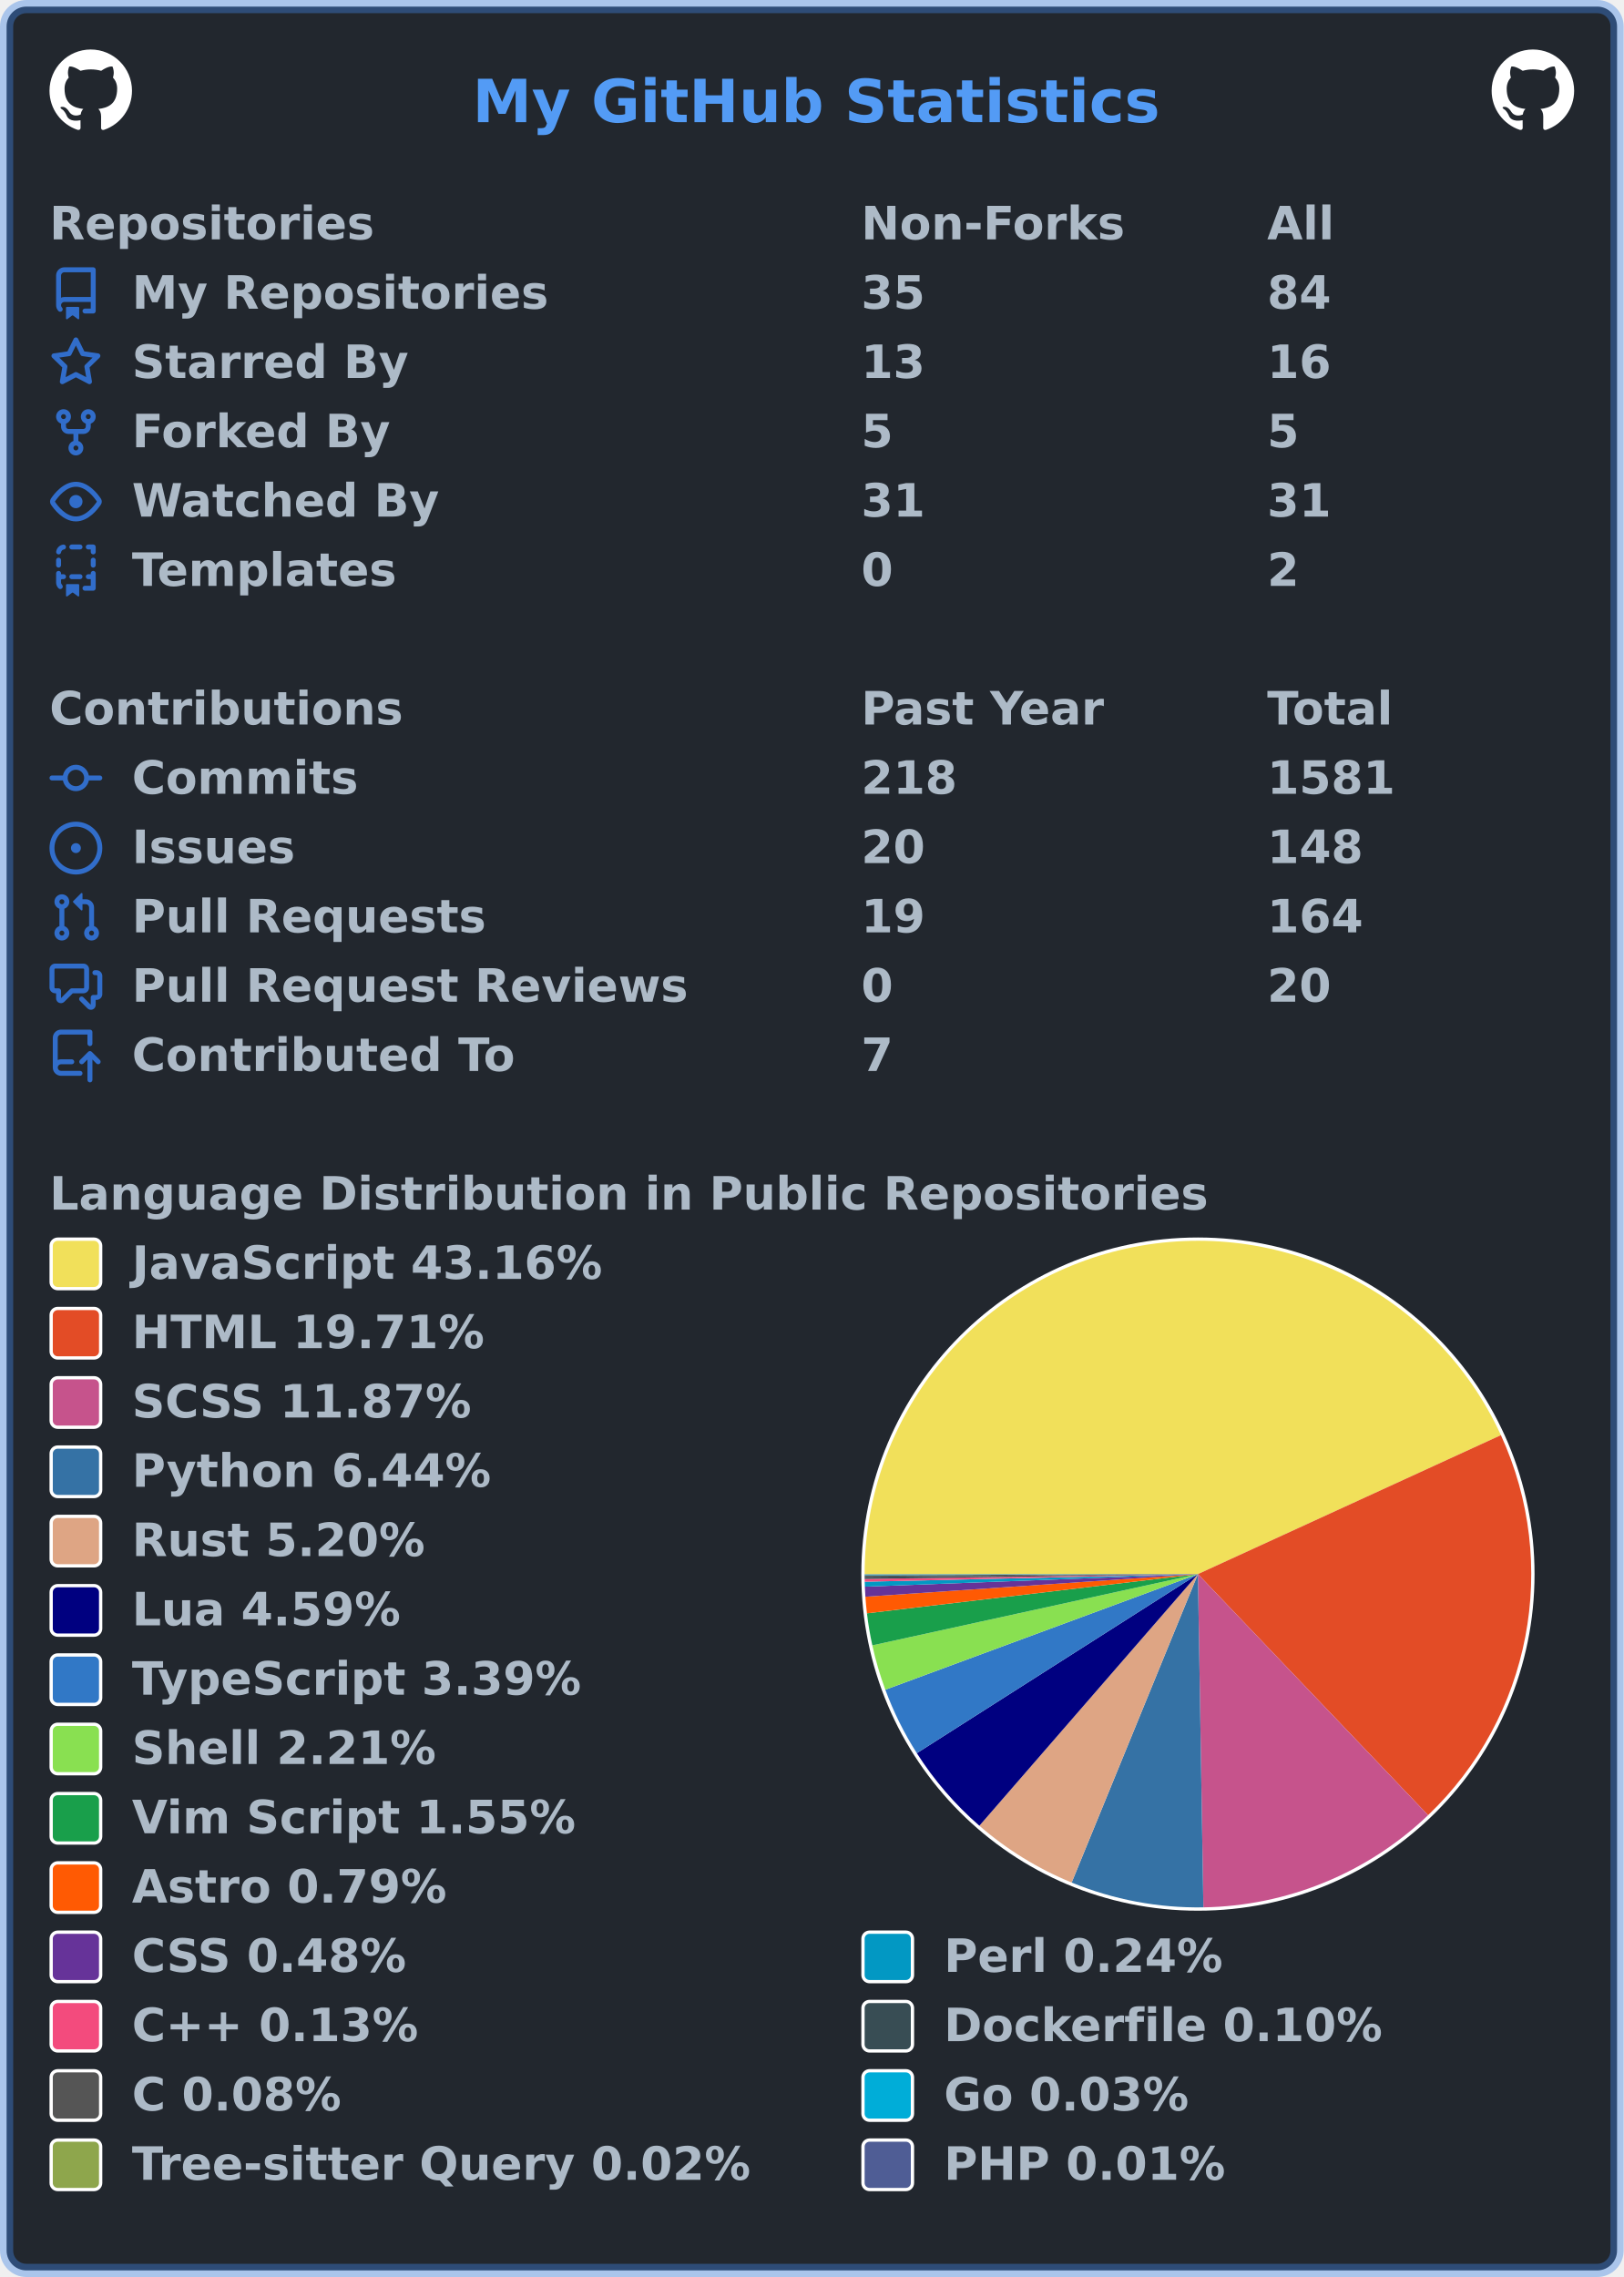
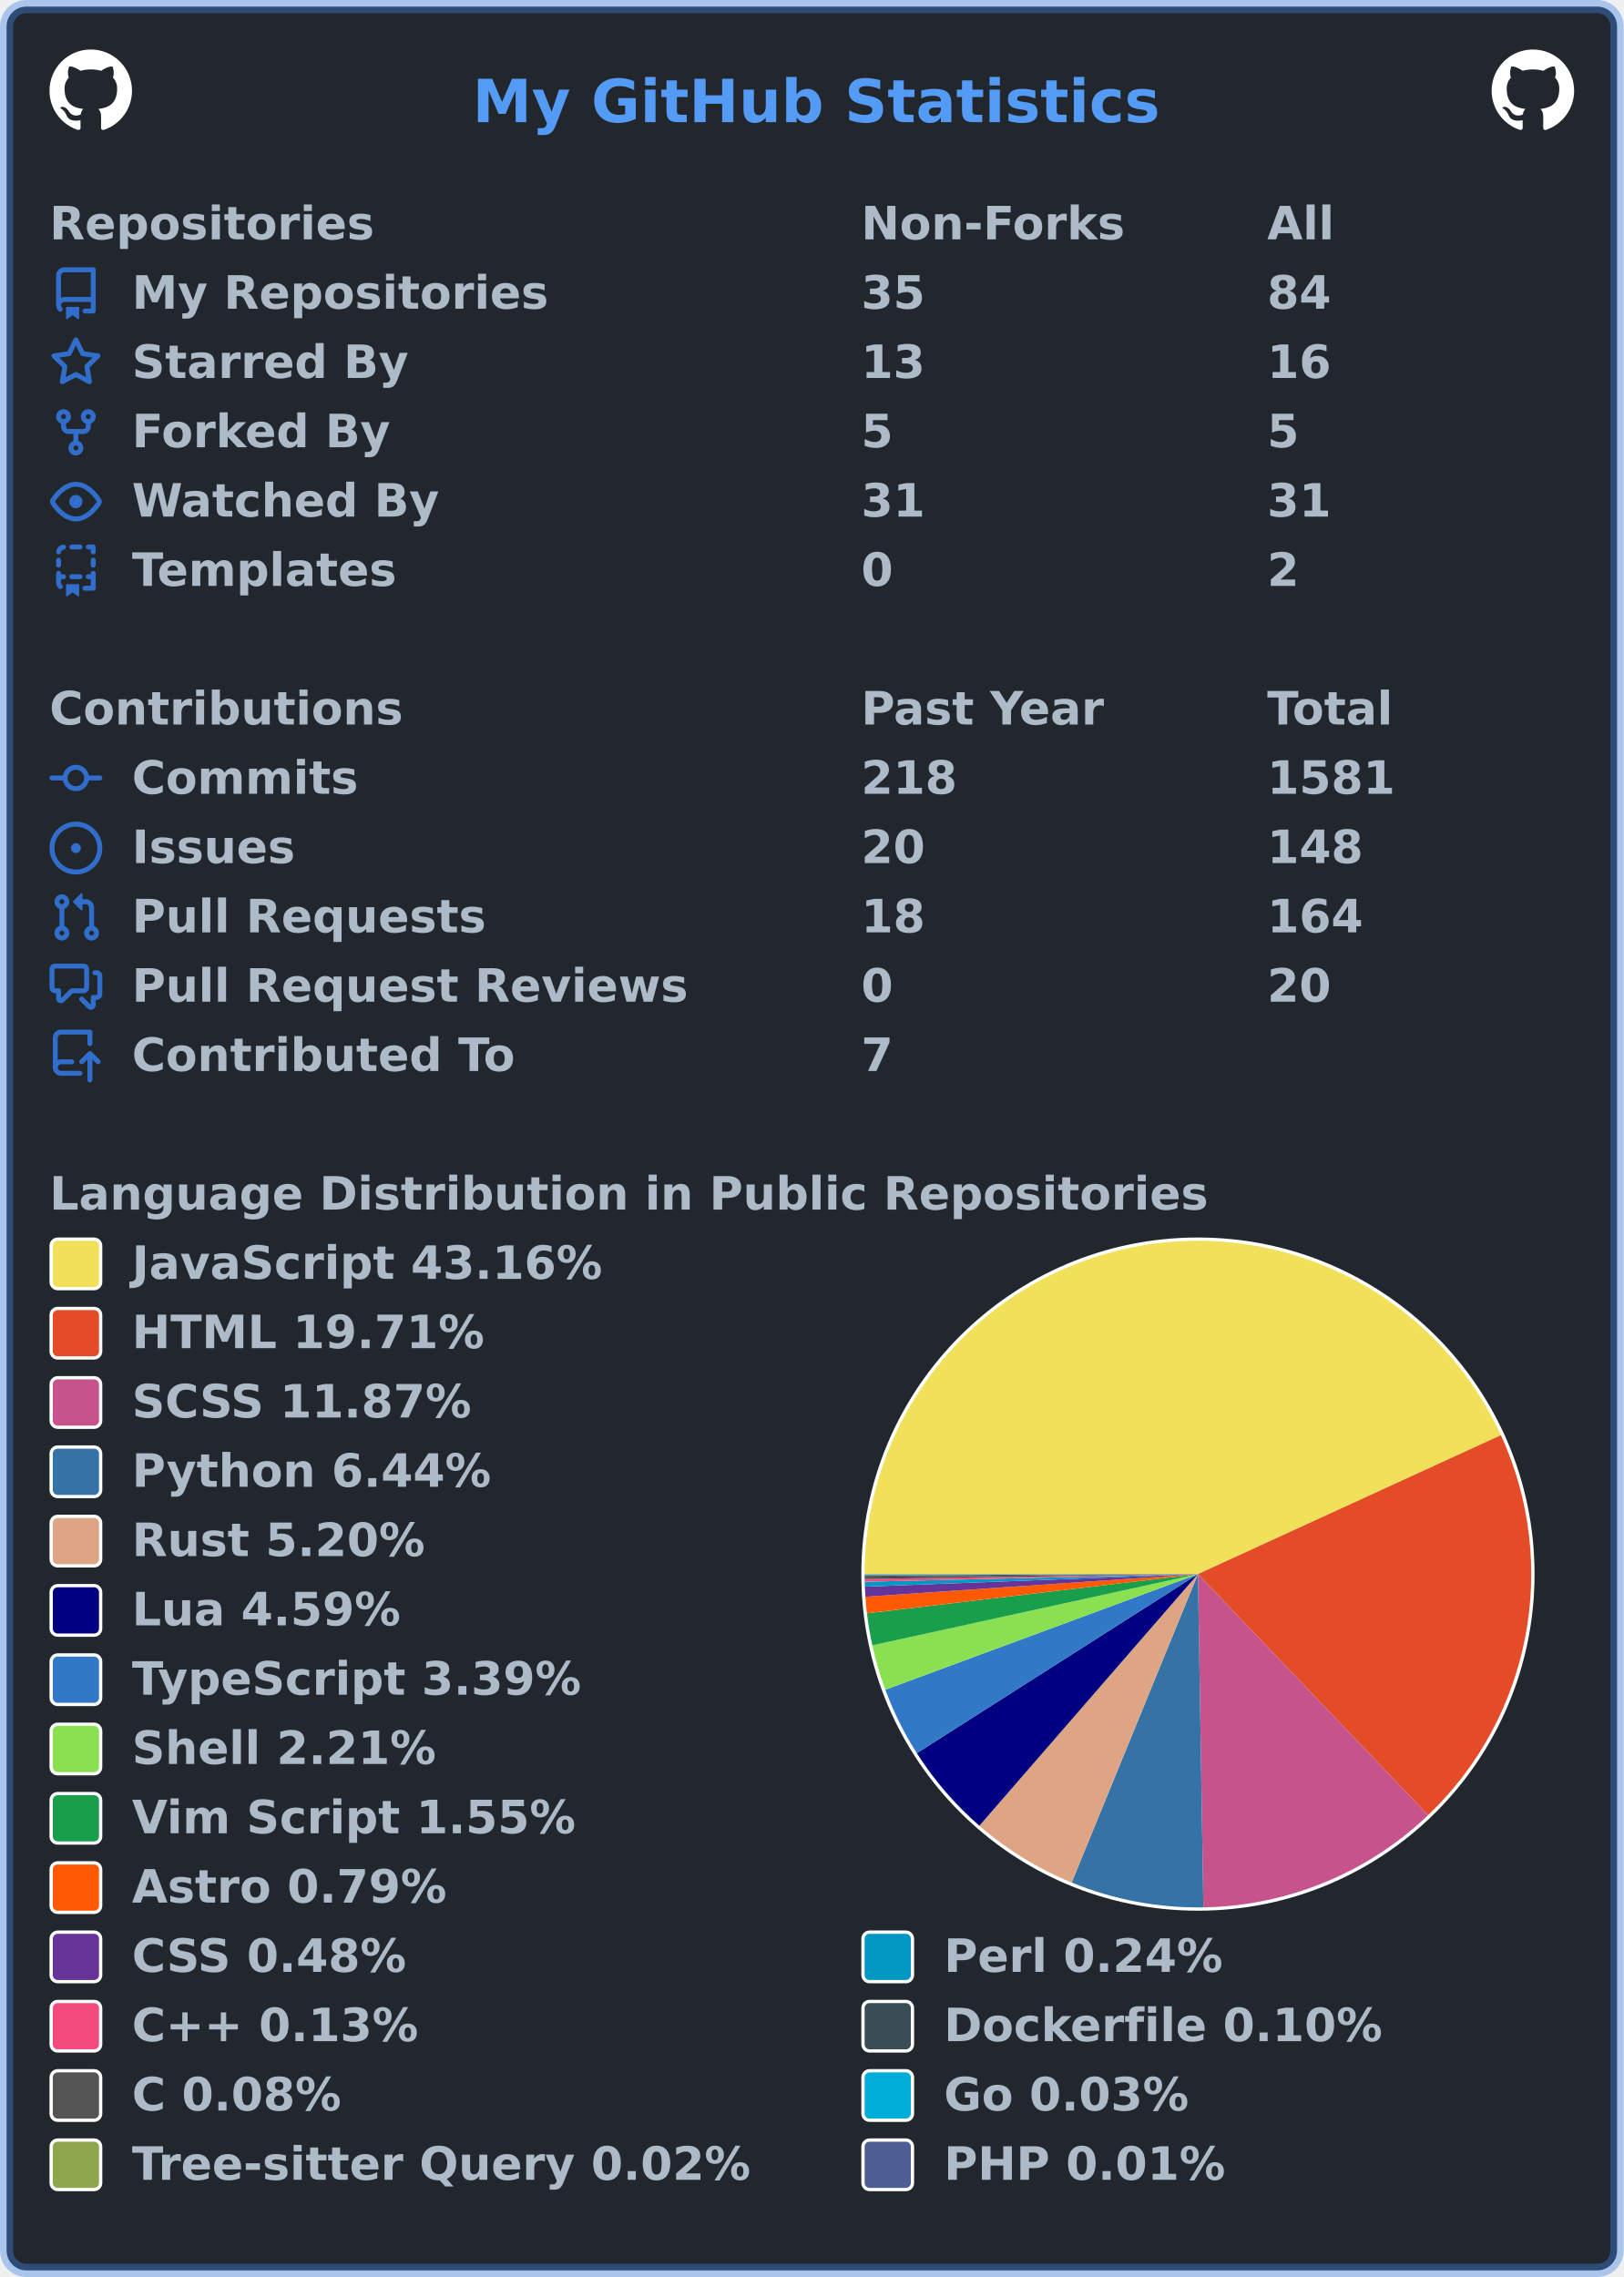
<svg xmlns="http://www.w3.org/2000/svg" width="492" height="690" viewBox="0 0 492 690" lang="en" xml:lang="en">
  <rect x="2" y="2" stroke-width="4" rx="6" width="488" height="686" stroke="rgba(65,132,228,0.4)" fill="#22272e" />
  <g font-weight="600" font-size="110pt" font-family="Verdana,Geneva,DejaVu Sans,sans-serif" text-rendering="geometricPrecision">
    <text x="1164" y="301" lengthAdjust="spacingAndGlyphs" textLength="1671" transform="scale(0.123)" fill="#539bf5">My GitHub Statistics</text>
    <svg x="15" y="15" width="25" height="25" viewBox="0 0 16 16">
      <path fill="#ffffff" fill-rule="evenodd" d="M8 0C3.58 0 0 3.58 0 8c0 3.54 2.29 6.53 5.47 7.59.4.07.55-.17.55-.38 0-.19-.01-.82-.01-1.49-2.01.37-2.53-.49-2.69-.94-.09-.23-.48-.94-.82-1.13-.28-.15-.68-.52-.01-.53.63-.01 1.08.58 1.23.82.72 1.21 1.87.87 2.33.66.07-.52.28-.87.51-1.07-1.78-.2-3.64-.89-3.64-3.95 0-.87.31-1.59.82-2.15-.08-.2-.36-1.02.08-2.12 0 0 .67-.21 2.2.82.64-.18 1.32-.27 2-.27.68 0 1.36.09 2 .27 1.53-1.04 2.2-.82 2.2-.82.44 1.1.16 1.92.08 2.12.51.56.82 1.27.82 2.15 0 3.07-1.87 3.75-3.65 3.95.29.25.54.73.54 1.48 0 1.07-.01 1.93-.01 2.2 0 .21.15.46.55.38A8.013 8.013 0 0016 8c0-4.42-3.58-8-8-8z" />
    </svg>
    <svg x="452" y="15" width="25" height="25" viewBox="0 0 16 16">
      <path fill="#ffffff" fill-rule="evenodd" d="M8 0C3.58 0 0 3.58 0 8c0 3.54 2.29 6.53 5.47 7.59.4.07.55-.17.55-.38 0-.19-.01-.82-.01-1.49-2.01.37-2.53-.49-2.69-.94-.09-.23-.48-.94-.82-1.13-.28-.15-.68-.52-.01-.53.63-.01 1.08.58 1.23.82.72 1.21 1.87.87 2.33.66.07-.52.28-.87.51-1.07-1.78-.2-3.64-.89-3.64-3.95 0-.87.31-1.59.82-2.15-.08-.2-.36-1.02.08-2.12 0 0 .67-.21 2.2.82.64-.18 1.32-.27 2-.27.68 0 1.36.09 2 .27 1.53-1.04 2.2-.82 2.2-.82.44 1.1.16 1.92.08 2.12.51.56.82 1.27.82 2.15 0 3.07-1.87 3.75-3.65 3.95.29.25.54.73.54 1.48 0 1.07-.01 1.93-.01 2.2 0 .21.15.46.55.38A8.013 8.013 0 0016 8c0-4.42-3.58-8-8-8z" />
    </svg>
    <g transform="translate(0, 60)" fill="#adbac7">
      <g transform="translate(15, 0)">
        <g transform="scale(0.095)">
          <text x="0" y="132" textLength="1020" lengthAdjust="spacingAndGlyphs">Repositories</text>
          <text x="2589" y="132" textLength="832" lengthAdjust="spacingAndGlyphs">Non-Forks</text>
          <text x="3884" y="132" textLength="206" lengthAdjust="spacingAndGlyphs">All</text>
        </g>
      </g>
      <g transform="translate(15, 21)">
        <path fill="#316dca" fill-rule="evenodd" d="M2 2.5A2.5 2.5 0 014.5 0h8.75a.75.75 0 01.75.75v12.5a.75.75 0 01-.75.75h-2.5a.75.75 0 110-1.5h1.75v-2h-8a1 1 0 00-.714 1.7.75.75 0 01-1.072 1.05A2.495 2.495 0 012 11.5v-9zm10.5-1V9h-8c-.356 0-.694.074-1 .208V2.5a1 1 0 011-1h8zM5 12.25v3.25a.25.25 0 00.4.2l1.45-1.087a.25.25 0 01.3 0L8.6 15.7a.25.25 0 00.4-.2v-3.25a.25.25 0 00-.25-.25h-3.5a.25.25 0 00-.25.25z" />
        <g transform="scale(0.095)">
          <text lengthAdjust="spacingAndGlyphs" textLength="1312" x="263" y="132">My Repositories</text>
          <text lengthAdjust="spacingAndGlyphs" textLength="210" x="2589" y="132">35</text>
          <text lengthAdjust="spacingAndGlyphs" textLength="210" x="3884" y="132">84</text>
        </g>
      </g>
      <g transform="translate(15, 42)">
        <path fill="#316dca" fill-rule="evenodd" d="M8 .25a.75.75 0 01.673.418l1.882 3.815 4.21.612a.75.75 0 01.416 1.279l-3.046 2.97.719 4.192a.75.75 0 01-1.088.791L8 12.347l-3.766 1.98a.75.75 0 01-1.088-.79l.72-4.194L.818 6.374a.75.75 0 01.416-1.28l4.21-.611L7.327.668A.75.75 0 018 .25zm0 2.445L6.615 5.5a.75.75 0 01-.564.41l-3.097.45 2.24 2.184a.75.75 0 01.216.664l-.528 3.084 2.769-1.456a.75.75 0 01.698 0l2.77 1.456-.53-3.084a.75.75 0 01.216-.664l2.24-2.183-3.096-.45a.75.75 0 01-.564-.41L8 2.694v.001z" />
        <g transform="scale(0.095)">
          <text lengthAdjust="spacingAndGlyphs" textLength="874" x="263" y="132">Starred By</text>
          <text lengthAdjust="spacingAndGlyphs" textLength="210" x="2589" y="132">13</text>
          <text lengthAdjust="spacingAndGlyphs" textLength="210" x="3884" y="132">16</text>
        </g>
      </g>
      <g transform="translate(15, 63)">
        <path fill="#316dca" fill-rule="evenodd" d="M5 3.25a.75.75 0 11-1.5 0 .75.75 0 011.5 0zm0 2.122a2.25 2.25 0 10-1.5 0v.878A2.25 2.25 0 005.75 8.5h1.5v2.128a2.251 2.251 0 101.5 0V8.5h1.5a2.25 2.25 0 002.25-2.25v-.878a2.25 2.25 0 10-1.5 0v.878a.75.75 0 01-.75.75h-4.5A.75.75 0 015 6.25v-.878zm3.75 7.378a.75.75 0 11-1.5 0 .75.75 0 011.5 0zm3-8.75a.75.75 0 100-1.5.75.75 0 000 1.5z" />
        <g transform="scale(0.095)">
          <text lengthAdjust="spacingAndGlyphs" textLength="828" x="263" y="132">Forked By</text>
          <text lengthAdjust="spacingAndGlyphs" textLength="105" x="2589" y="132">5</text>
          <text lengthAdjust="spacingAndGlyphs" textLength="105" x="3884" y="132">5</text>
        </g>
      </g>
      <g transform="translate(15, 84)">
        <path fill="#316dca" fill-rule="evenodd" d="M1.679 7.932c.412-.621 1.242-1.75 2.366-2.717C5.175 4.242 6.527 3.5 8 3.5c1.473 0 2.824.742 3.955 1.715 1.124.967 1.954 2.096 2.366 2.717a.119.119 0 010 .136c-.412.621-1.242 1.75-2.366 2.717C10.825 11.758 9.473 12.5 8 12.5c-1.473 0-2.824-.742-3.955-1.715C2.92 9.818 2.09 8.69 1.679 8.068a.119.119 0 010-.136zM8 2c-1.981 0-3.67.992-4.933 2.078C1.797 5.169.88 6.423.43 7.1a1.619 1.619 0 000 1.798c.45.678 1.367 1.932 2.637 3.024C4.329 13.008 6.019 14 8 14c1.981 0 3.67-.992 4.933-2.078 1.27-1.091 2.187-2.345 2.637-3.023a1.619 1.619 0 000-1.798c-.45-.678-1.367-1.932-2.637-3.023C11.671 2.992 9.981 2 8 2zm0 8a2 2 0 100-4 2 2 0 000 4z" />
        <g transform="scale(0.095)">
          <text lengthAdjust="spacingAndGlyphs" textLength="993" x="263" y="132">Watched By</text>
          <text lengthAdjust="spacingAndGlyphs" textLength="210" x="2589" y="132">31</text>
          <text lengthAdjust="spacingAndGlyphs" textLength="210" x="3884" y="132">31</text>
        </g>
      </g>
      <g transform="translate(15, 105)">
        <path fill="#316dca" fill-rule="evenodd" d="M6 .75A.75.75 0 016.75 0h2.5a.75.75 0 010 1.5h-2.5A.75.75 0 016 .75zm5 0a.75.75 0 01.75-.75h1.5a.75.75 0 01.75.75v1.5a.75.75 0 01-1.5 0V1.5h-.75A.75.75 0 0111 .75zM4.992.662a.75.75 0 01-.636.848c-.436.063-.783.41-.846.846a.75.75 0 01-1.485-.212A2.501 2.501 0 014.144.025a.75.75 0 01.848.637zM2.75 4a.75.75 0 01.75.75v1.5a.75.75 0 01-1.5 0v-1.5A.75.75 0 012.75 4zm10.5 0a.75.75 0 01.75.75v1.5a.75.75 0 01-1.5 0v-1.5a.75.75 0 01.75-.75zM2.75 8a.75.75 0 01.75.75v.268A1.72 1.72 0 013.75 9h.5a.75.75 0 010 1.5h-.5a.25.25 0 00-.25.25v.75c0 .28.114.532.3.714a.75.75 0 01-1.05 1.072A2.495 2.495 0 012 11.5V8.75A.75.75 0 012.75 8zm10.5 0a.75.75 0 01.75.75v4.5a.75.75 0 01-.75.75h-2.5a.75.75 0 010-1.5h1.75v-2h-.75a.75.75 0 010-1.5h.75v-.25a.75.75 0 01.75-.75zM6 9.75A.75.75 0 016.75 9h2.5a.75.75 0 010 1.5h-2.5A.75.75 0 016 9.75zm-1 2.5v3.25a.25.25 0 00.4.2l1.45-1.087a.25.25 0 01.3 0L8.6 15.7a.25.25 0 00.4-.2v-3.25a.25.25 0 00-.25-.25h-3.5a.25.25 0 00-.25.25z" />
        <g transform="scale(0.095)">
          <text lengthAdjust="spacingAndGlyphs" textLength="868" x="263" y="132">Templates</text>
          <text lengthAdjust="spacingAndGlyphs" textLength="105" x="2589" y="132">0</text>
          <text lengthAdjust="spacingAndGlyphs" textLength="105" x="3884" y="132">2</text>
        </g>
      </g>
    </g>
    <g transform="translate(0, 207)" fill="#adbac7">
      <g transform="translate(15, 0)">
        <g transform="scale(0.095)">
          <text x="0" y="132" textLength="1112" lengthAdjust="spacingAndGlyphs">Contributions</text>
          <text x="2589" y="132" textLength="774" lengthAdjust="spacingAndGlyphs">Past Year</text>
          <text x="3884" y="132" textLength="414" lengthAdjust="spacingAndGlyphs">Total</text>
        </g>
      </g>
      <g transform="translate(15, 21)">
        <path fill="#316dca" fill-rule="evenodd" d="M10.5 7.75a2.5 2.5 0 11-5 0 2.5 2.5 0 015 0zm1.43.75a4.002 4.002 0 01-7.86 0H.75a.75.75 0 110-1.5h3.32a4.001 4.001 0 017.86 0h3.32a.75.75 0 110 1.5h-3.32z" />
        <g transform="scale(0.095)">
          <text lengthAdjust="spacingAndGlyphs" textLength="734" x="263" y="132">Commits</text>
          <text lengthAdjust="spacingAndGlyphs" textLength="315" x="2589" y="132">218</text>
          <text lengthAdjust="spacingAndGlyphs" textLength="420" x="3884" y="132">1581</text>
        </g>
      </g>
      <g transform="translate(15, 42)">
        <path fill="#316dca" d="M8 9.5a1.5 1.5 0 100-3 1.5 1.5 0 000 3z" />
        <path fill="#316dca" fill-rule="evenodd" d="M8 0a8 8 0 100 16A8 8 0 008 0zM1.5 8a6.5 6.5 0 1113 0 6.5 6.5 0 01-13 0z" />
        <g transform="scale(0.095)">
          <text lengthAdjust="spacingAndGlyphs" textLength="512" x="263" y="132">Issues</text>
          <text lengthAdjust="spacingAndGlyphs" textLength="210" x="2589" y="132">20</text>
          <text lengthAdjust="spacingAndGlyphs" textLength="315" x="3884" y="132">148</text>
        </g>
      </g>
      <g transform="translate(15, 63)">
        <path fill="#316dca" fill-rule="evenodd" d="M7.177 3.073L9.573.677A.25.25 0 0110 .854v4.792a.25.25 0 01-.427.177L7.177 3.427a.25.25 0 010-.354zM3.75 2.5a.75.75 0 100 1.5.75.75 0 000-1.5zm-2.25.75a2.25 2.25 0 113 2.122v5.256a2.251 2.251 0 11-1.5 0V5.372A2.25 2.25 0 011.5 3.25zM11 2.5h-1V4h1a1 1 0 011 1v5.628a2.251 2.251 0 101.5 0V5A2.5 2.5 0 0011 2.5zm1 10.25a.75.75 0 111.5 0 .75.75 0 01-1.5 0zM3.75 12a.75.75 0 100 1.5.75.75 0 000-1.5z" />
        <g transform="scale(0.095)">
          <text lengthAdjust="spacingAndGlyphs" textLength="1113" x="263" y="132">Pull Requests</text>
-           <text lengthAdjust="spacingAndGlyphs" textLength="210" x="2589" y="132">19</text>
+           <text lengthAdjust="spacingAndGlyphs" textLength="210" x="2589" y="132">18</text>
          <text lengthAdjust="spacingAndGlyphs" textLength="315" x="3884" y="132">164</text>
        </g>
      </g>
      <g transform="translate(15, 84)">
        <path fill="#316dca" fill-rule="evenodd" d="M1.5 2.75a.25.25 0 01.25-.25h8.5a.25.25 0 01.25.25v5.5a.25.25 0 01-.25.25h-3.5a.75.75 0 00-.53.22L3.5 11.44V9.25a.75.75 0 00-.75-.75h-1a.25.25 0 01-.25-.25v-5.5zM1.75 1A1.75 1.75 0 000 2.75v5.5C0 9.216.784 10 1.75 10H2v1.543a1.457 1.457 0 002.487 1.03L7.061 10h3.189A1.75 1.75 0 0012 8.25v-5.5A1.75 1.75 0 0010.25 1h-8.5zM14.5 4.75a.25.25 0 00-.25-.25h-.5a.75.75 0 110-1.5h.5c.966 0 1.75.784 1.75 1.75v5.5A1.75 1.75 0 0114.25 12H14v1.543a1.457 1.457 0 01-2.487 1.03L9.22 12.28a.75.75 0 111.06-1.06l2.22 2.22v-2.19a.75.75 0 01.75-.75h1a.25.25 0 00.25-.25v-5.5z" />
        <g transform="scale(0.095)">
          <text lengthAdjust="spacingAndGlyphs" textLength="1762" x="263" y="132">Pull Request Reviews</text>
          <text lengthAdjust="spacingAndGlyphs" textLength="105" x="2589" y="132">0</text>
          <text lengthAdjust="spacingAndGlyphs" textLength="210" x="3884" y="132">20</text>
        </g>
      </g>
      <g transform="translate(15, 105)">
        <path fill="#316dca" fill-rule="evenodd" d="M1 2.5A2.5 2.5 0 013.5 0h8.75a.75.75 0 01.75.75v3.5a.75.75 0 01-1.5 0V1.5h-8a1 1 0 00-1 1v6.708A2.492 2.492 0 013.5 9h3.25a.75.75 0 010 1.5H3.5a1 1 0 100 2h5.75a.75.75 0 010 1.5H3.5A2.5 2.5 0 011 11.5v-9zm13.23 7.79a.75.75 0 001.06-1.06l-2.505-2.505a.75.75 0 00-1.06 0L9.22 9.229a.75.75 0 001.06 1.061l1.225-1.224v6.184a.75.75 0 001.5 0V9.066l1.224 1.224z" />
        <g transform="scale(0.095)">
          <text lengthAdjust="spacingAndGlyphs" textLength="1234" x="263" y="132">Contributed To</text>
          <text lengthAdjust="spacingAndGlyphs" textLength="105" x="2589" y="132">7</text>
        </g>
      </g>
    </g>
    <g transform="translate(0, 354)" fill="#adbac7">
      <g transform="translate(15, 0)">
        <g transform="scale(0.095)">
          <text x="0" y="132" textLength="3652" lengthAdjust="spacingAndGlyphs">Language Distribution in Public Repositories</text>
        </g>
      </g>
      <g transform="translate(261, 21)">
        <circle cx="102" cy="102" r="102" fill="#ffffff" />
      </g>
      <g transform="translate(262, 22)">
        <g>
          <path fill-rule="evenodd" fill="#f1e05a" d="M 0.0,101 A 101 101 0 0 1 192.805 58.895 L 101,101 Z" />
          <path fill-rule="evenodd" fill="#e34c26" d="M 192.805,58.895 A 101 101 0 0 1 170.742 174.055 L 101,101 Z" />
          <path fill-rule="evenodd" fill="#c6538c" d="M 170.742,174.055 A 101 101 0 0 1 102.649 201.987 L 101,101 Z" />
          <path fill-rule="evenodd" fill="#3572A5" d="M 102.649,201.987 A 101 101 0 0 1 62.735 194.471 L 101,101 Z" />
          <path fill-rule="evenodd" fill="#dea584" d="M 62.735,194.471 A 101 101 0 0 1 34.771 177.254 L 101,101 Z" />
          <path fill-rule="evenodd" fill="#000080" d="M 34.771,177.254 A 101 101 0 0 1 15.816 155.264 L 101,101 Z" />
          <path fill-rule="evenodd" fill="#3178c6" d="M 15.816,155.264 A 101 101 0 0 1 6.272 136.036 L 101,101 Z" />
          <path fill-rule="evenodd" fill="#89e051" d="M 6.272,136.036 A 101 101 0 0 1 2.335 122.594 L 101,101 Z" />
          <path fill-rule="evenodd" fill="#199f4b" d="M 2.335,122.594 A 101 101 0 0 1 0.701 112.882 L 101,101 Z" />
          <path fill-rule="evenodd" fill="#ff5a03" d="M 0.701,112.882 A 101 101 0 0 1 0.233 107.861 L 101,101 Z" />
          <path fill-rule="evenodd" fill="#663399" d="M 0.233,107.861 A 101 101 0 0 1 0.072 104.805 L 101,101 Z" />
          <path fill-rule="evenodd" fill="#0298c3" d="M 0.072,104.805 A 101 101 0 0 1 0.026 103.312 L 101,101 Z" />
          <path fill-rule="evenodd" fill="#f34b7d" d="M 0.026,103.312 A 101 101 0 0 1 0.011 102.47 L 101,101 Z" />
          <path fill-rule="evenodd" fill="#384d54" d="M 0.011,102.47 A 101 101 0 0 1 0.003 101.824 L 101,101 Z" />
          <path fill-rule="evenodd" fill="#555555" d="M 0.003,101.824 A 101 101 0 0 1 0.001 101.343 L 101,101 Z" />
          <path fill-rule="evenodd" fill="#00ADD8" d="M 0.001,101.343 A 101 101 0 0 1 0 101.156 L 101,101 Z" />
          <path fill-rule="evenodd" fill="#8ea64c" d="M 0,101.156 A 101 101 0 0 1 1.8041432767290644e-05 101.06 L 101,101 Z" />
          <path fill-rule="evenodd" fill="#4F5D95" d="M 1.8041432767290644e-05,101.06 A 101 101 0 0 1 0.0 101 L 101,101 Z" />
          <animateTransform attributeName="transform" attributeType="XML" type="rotate" from="0 101 101" to="360 101 101" dur="10s" repeatCount="indefinite" />
        </g>
      </g>
      <g transform="translate(15, 21)">
        <rect x="0.5" y="0.5" rx="2" width="15" height="15" fill="#f1e05a" stroke-width="1" stroke="#ffffff" />
        <text transform="scale(0.095)" x="263" y="132" textLength="1516" lengthAdjust="spacingAndGlyphs">JavaScript 43.16%</text>
      </g>
      <g transform="translate(15, 42)">
        <rect x="0.5" y="0.5" rx="2" width="15" height="15" fill="#e34c26" stroke-width="1" stroke="#ffffff" />
        <text transform="scale(0.095)" x="263" y="132" textLength="1142" lengthAdjust="spacingAndGlyphs">HTML 19.71%</text>
      </g>
      <g transform="translate(15, 63)">
        <rect x="0.5" y="0.5" rx="2" width="15" height="15" fill="#c6538c" stroke-width="1" stroke="#ffffff" />
        <text transform="scale(0.095)" x="263" y="132" textLength="1113" lengthAdjust="spacingAndGlyphs">SCSS 11.87%</text>
      </g>
      <g transform="translate(15, 84)">
        <rect x="0.5" y="0.5" rx="2" width="15" height="15" fill="#3572A5" stroke-width="1" stroke="#ffffff" />
        <text transform="scale(0.095)" x="263" y="132" textLength="1149" lengthAdjust="spacingAndGlyphs">Python 6.44%</text>
      </g>
      <g transform="translate(15, 105)">
        <rect x="0.5" y="0.5" rx="2" width="15" height="15" fill="#dea584" stroke-width="1" stroke="#ffffff" />
        <text transform="scale(0.095)" x="263" y="132" textLength="946" lengthAdjust="spacingAndGlyphs">Rust 5.20%</text>
      </g>
      <g transform="translate(15, 126)">
        <rect x="0.5" y="0.5" rx="2" width="15" height="15" fill="#000080" stroke-width="1" stroke="#ffffff" />
        <text transform="scale(0.095)" x="263" y="132" textLength="874" lengthAdjust="spacingAndGlyphs">Lua 4.59%</text>
      </g>
      <g transform="translate(15, 147)">
        <rect x="0.5" y="0.5" rx="2" width="15" height="15" fill="#3178c6" stroke-width="1" stroke="#ffffff" />
        <text transform="scale(0.095)" x="263" y="132" textLength="1462" lengthAdjust="spacingAndGlyphs">TypeScript 3.39%</text>
      </g>
      <g transform="translate(15, 168)">
        <rect x="0.5" y="0.5" rx="2" width="15" height="15" fill="#89e051" stroke-width="1" stroke="#ffffff" />
        <text transform="scale(0.095)" x="263" y="132" textLength="982" lengthAdjust="spacingAndGlyphs">Shell 2.21%</text>
      </g>
      <g transform="translate(15, 189)">
        <rect x="0.5" y="0.5" rx="2" width="15" height="15" fill="#199f4b" stroke-width="1" stroke="#ffffff" />
        <text transform="scale(0.095)" x="263" y="132" textLength="1428" lengthAdjust="spacingAndGlyphs">Vim Script 1.55%</text>
      </g>
      <g transform="translate(15, 210)">
        <rect x="0.5" y="0.5" rx="2" width="15" height="15" fill="#ff5a03" stroke-width="1" stroke="#ffffff" />
        <text transform="scale(0.095)" x="263" y="132" textLength="1008" lengthAdjust="spacingAndGlyphs">Astro 0.79%</text>
      </g>
      <g transform="translate(15, 231)">
        <rect x="0.5" y="0.5" rx="2" width="15" height="15" fill="#663399" stroke-width="1" stroke="#ffffff" />
        <text transform="scale(0.095)" x="263" y="132" textLength="903" lengthAdjust="spacingAndGlyphs">CSS 0.48%</text>
        <rect x="246.5" y="0.5" rx="2" width="15" height="15" fill="#0298c3" stroke-width="1" stroke="#ffffff" />
        <text transform="scale(0.095)" x="2853" y="132" textLength="892" lengthAdjust="spacingAndGlyphs">Perl 0.24%</text>
      </g>
      <g transform="translate(15, 252)">
        <rect x="0.5" y="0.5" rx="2" width="15" height="15" fill="#f34b7d" stroke-width="1" stroke="#ffffff" />
        <text transform="scale(0.095)" x="263" y="132" textLength="969" lengthAdjust="spacingAndGlyphs">C++ 0.13%</text>
        <rect x="246.5" y="0.5" rx="2" width="15" height="15" fill="#384d54" stroke-width="1" stroke="#ffffff" />
        <text transform="scale(0.095)" x="2853" y="132" textLength="1414" lengthAdjust="spacingAndGlyphs">Dockerfile 0.10%</text>
      </g>
      <g transform="translate(15, 273)">
        <rect x="0.5" y="0.5" rx="2" width="15" height="15" fill="#555555" stroke-width="1" stroke="#ffffff" />
        <text transform="scale(0.095)" x="263" y="132" textLength="693" lengthAdjust="spacingAndGlyphs">C 0.08%</text>
        <rect x="246.5" y="0.5" rx="2" width="15" height="15" fill="#00ADD8" stroke-width="1" stroke="#ffffff" />
        <text transform="scale(0.095)" x="2853" y="132" textLength="806" lengthAdjust="spacingAndGlyphs">Go 0.03%</text>
      </g>
      <g transform="translate(15, 294)">
        <rect x="0.5" y="0.5" rx="2" width="15" height="15" fill="#8ea64c" stroke-width="1" stroke="#ffffff" />
        <text transform="scale(0.095)" x="263" y="132" textLength="1996" lengthAdjust="spacingAndGlyphs">Tree-sitter Query 0.02%</text>
        <rect x="246.5" y="0.5" rx="2" width="15" height="15" fill="#4F5D95" stroke-width="1" stroke="#ffffff" />
        <text transform="scale(0.095)" x="2853" y="132" textLength="900" lengthAdjust="spacingAndGlyphs">PHP 0.01%</text>
      </g>
    </g>
  </g>
</svg>
